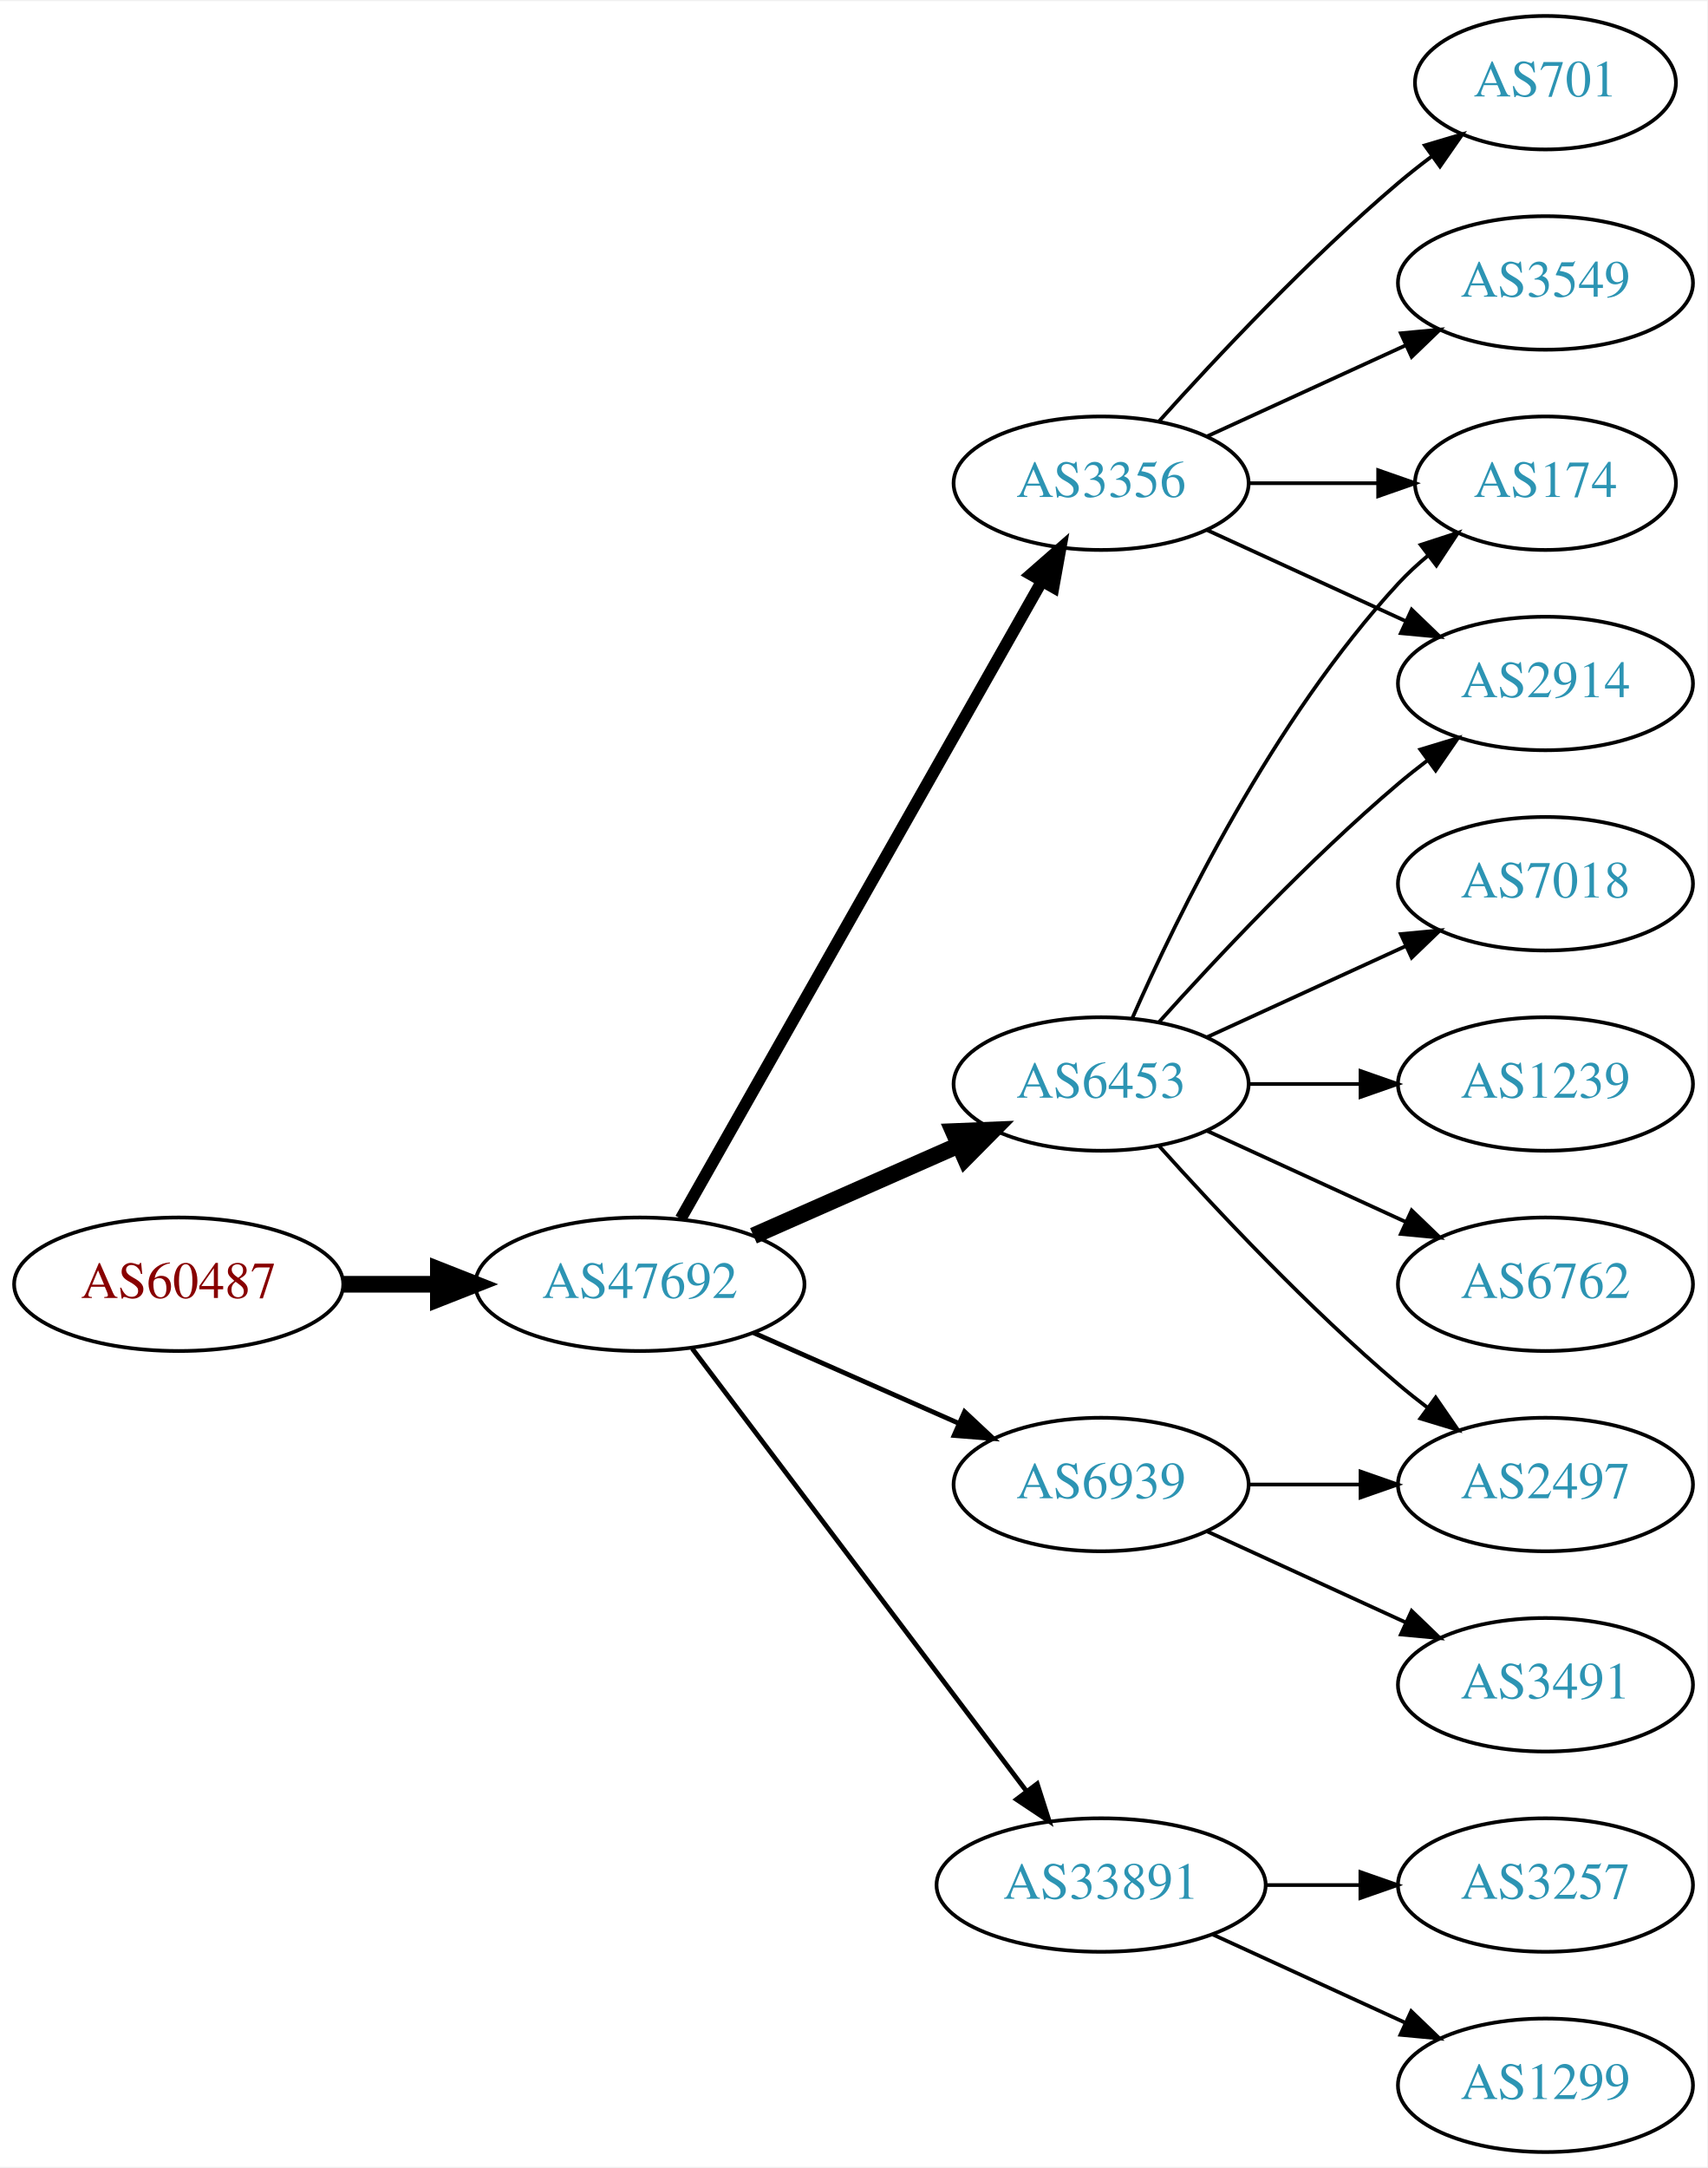
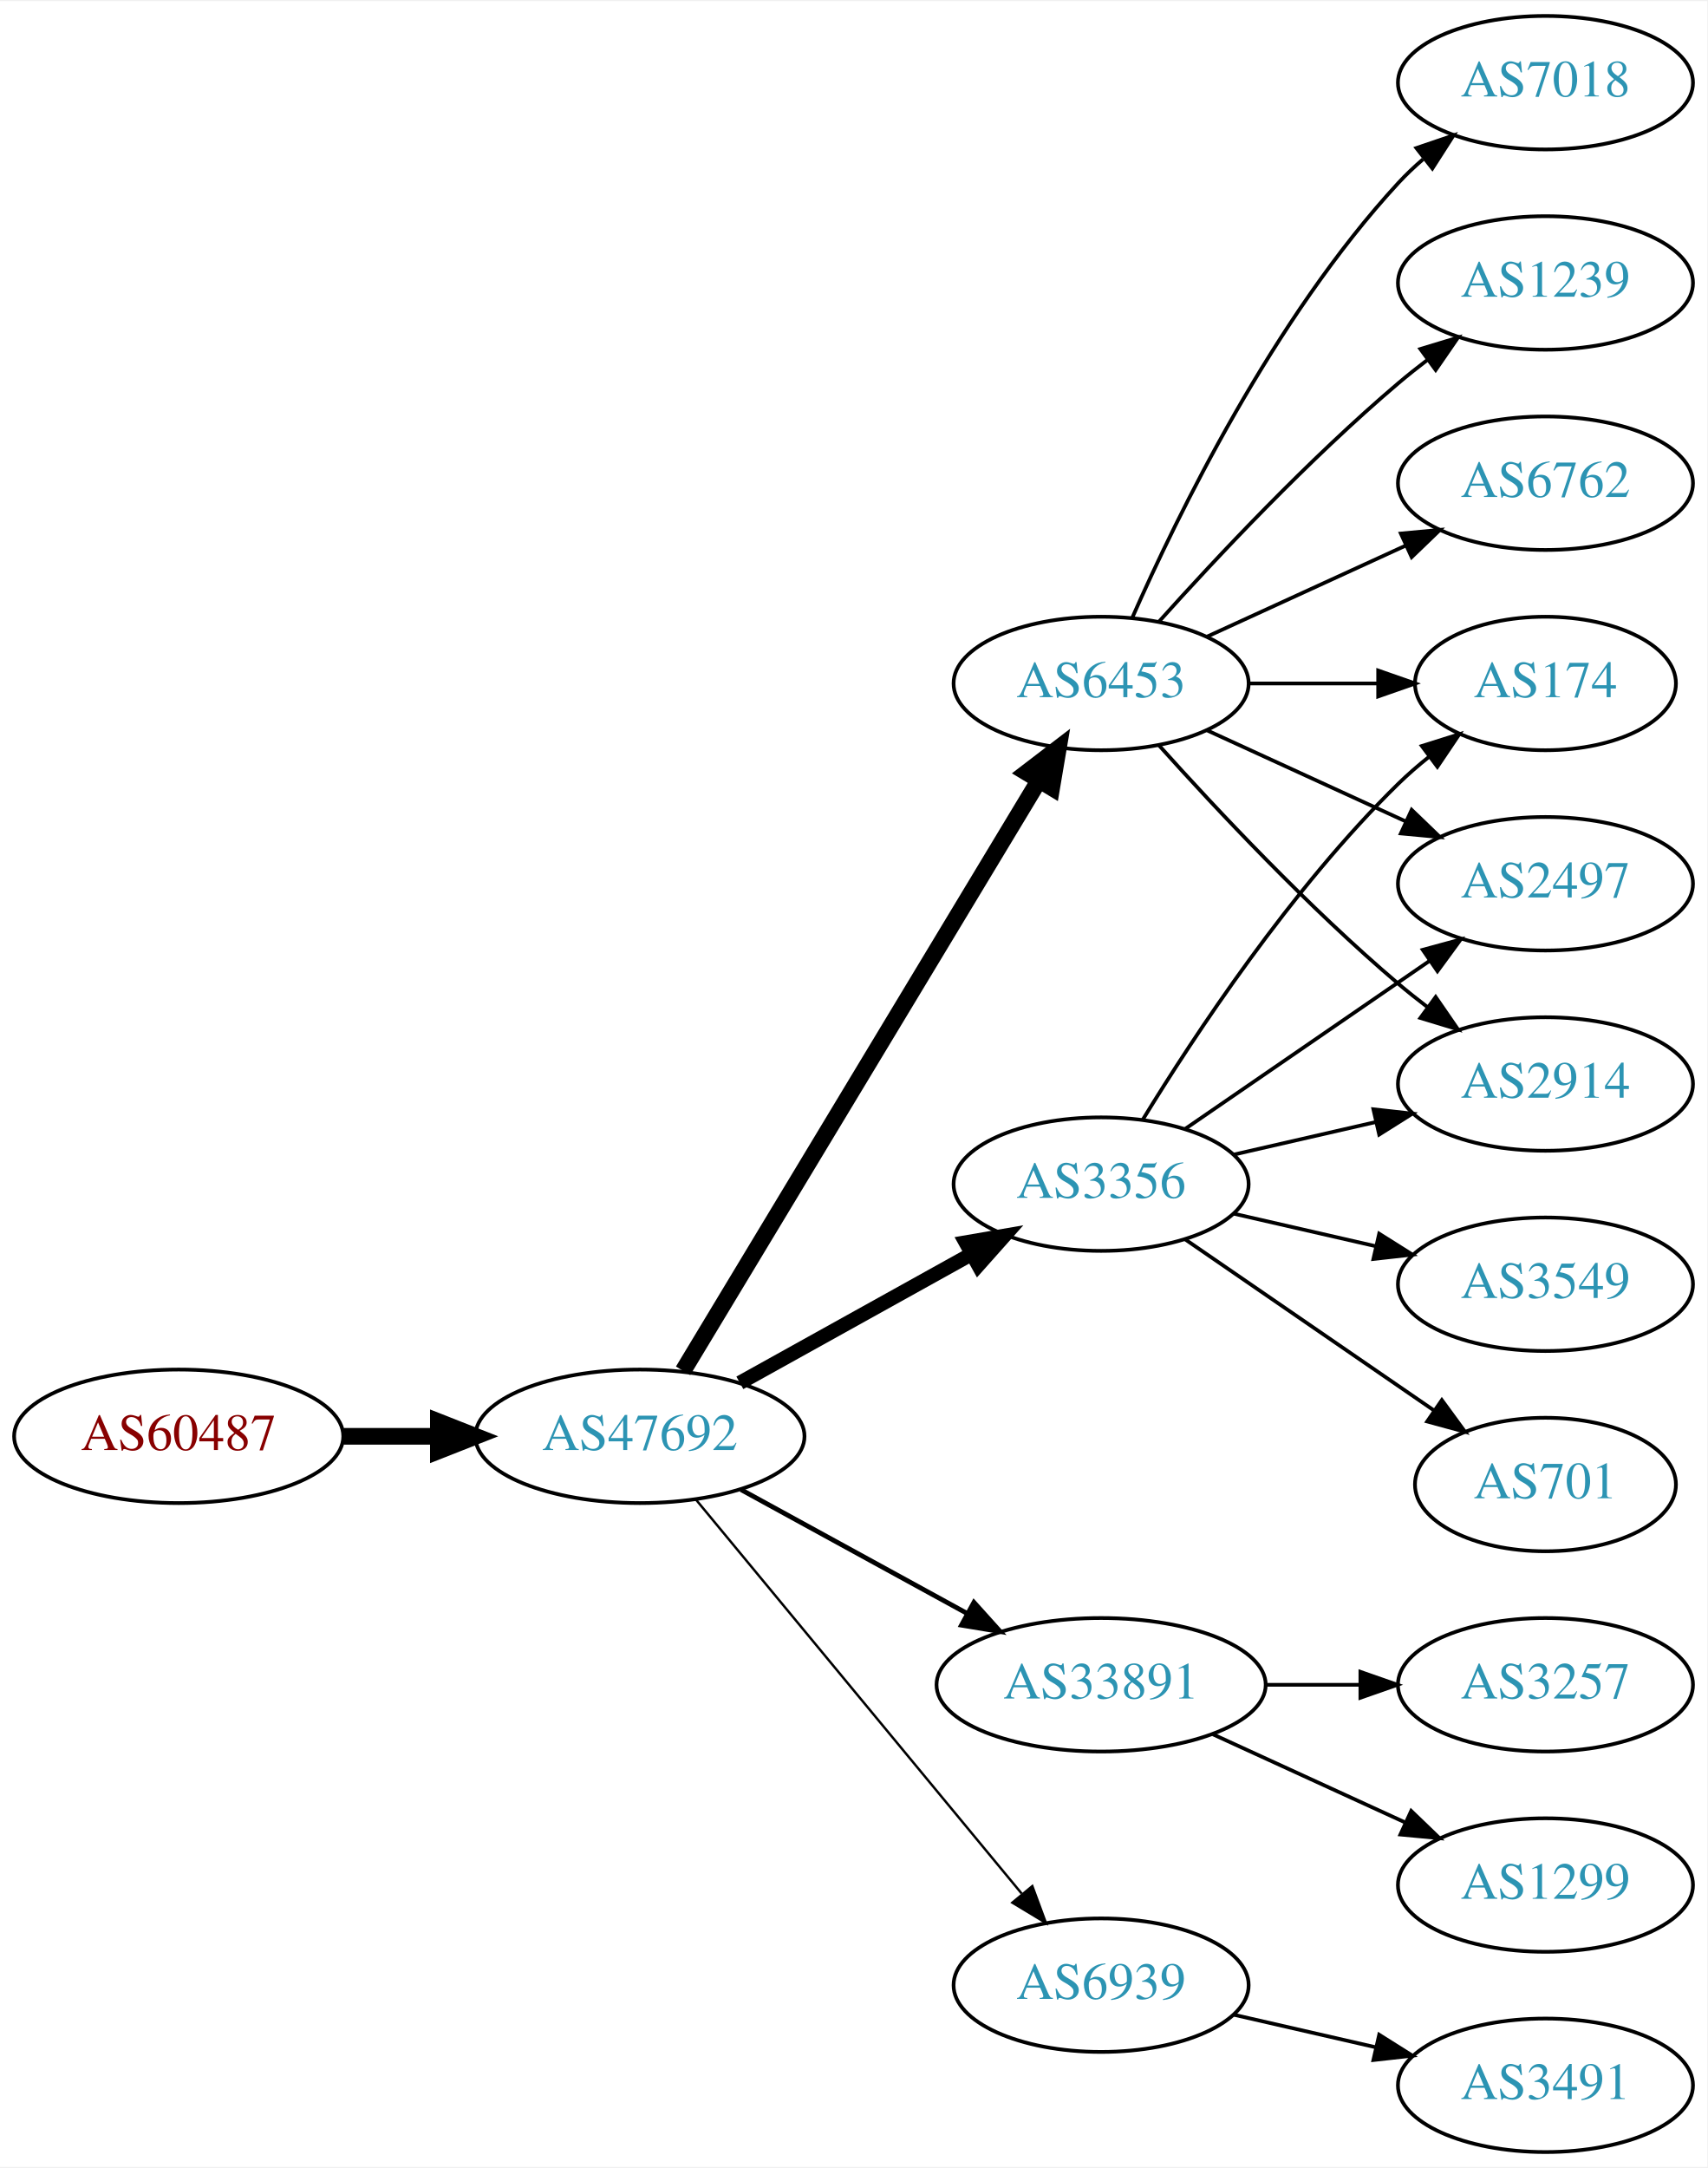
<svg xmlns="http://www.w3.org/2000/svg" xmlns:xlink="http://www.w3.org/1999/xlink" width="460pt" height="584pt" viewBox="0.00 0.00 460.47 584.00">
  <g id="graph0" class="graph" transform="scale(1 1) rotate(0) translate(4 580)">
    <polygon fill="white" stroke="none" points="-4,4 -4,-580 456.469,-580 456.469,4 -4,4" />
    <g id="node1" class="node">
      <g id="a_node1">
        <a xlink:href="/asn/60487" xlink:title="AS60487 ~ Camyno GmbH [AT]">
-           <ellipse fill="#ffffff" stroke="black" cx="44.196" cy="-234" rx="44.393" ry="18" />
-           <text text-anchor="middle" x="44.196" y="-230.3" font-family="Times,serif" font-size="14.00" fill="#880000">AS60487</text>
+           <ellipse fill="#ffffff" stroke="black" cx="44.196" cy="-193" rx="44.393" ry="18" />
+           <text text-anchor="middle" x="44.196" y="-189.3" font-family="Times,serif" font-size="14.00" fill="#880000">AS60487</text>
        </a>
      </g>
    </g>
    <g id="node2" class="node">
      <g id="a_node2">
        <a xlink:href="/asn/47692" xlink:title="AS47692 ~ Nessus GmbH [AT]">
-           <ellipse fill="#ffffff" stroke="black" cx="168.588" cy="-234" rx="44.393" ry="18" />
-           <text text-anchor="middle" x="168.588" y="-230.3" font-family="Times,serif" font-size="14.00" fill="#2c94b3">AS47692</text>
+           <ellipse fill="#ffffff" stroke="black" cx="168.588" cy="-193" rx="44.393" ry="18" />
+           <text text-anchor="middle" x="168.588" y="-189.3" font-family="Times,serif" font-size="14.00" fill="#2c94b3">AS47692</text>
        </a>
      </g>
    </g>
    <g id="edge1" class="edge">
-       <path fill="none" stroke="black" stroke-width="4.5" d="M88.692,-234C96.898,-234 105.569,-234 114.041,-234" />
-       <polygon fill="black" stroke="black" stroke-width="4.5" points="114.233,-237.938 124.233,-234 114.233,-230.063 114.233,-237.938" />
+       <path fill="none" stroke="black" stroke-width="4.5" d="M88.692,-193C96.898,-193 105.569,-193 114.041,-193" />
+       <polygon fill="black" stroke="black" stroke-width="4.5" points="114.233,-196.938 124.233,-193 114.233,-189.063 114.233,-196.938" />
    </g>
    <g id="node3" class="node">
      <g id="a_node3">
        <a xlink:href="/asn/6453" xlink:title="AS6453 ~ TATA COMMUNICATIONS (AMERICA) INC [US]">
-           <ellipse fill="#ffffff" stroke="black" cx="292.98" cy="-288" rx="39.794" ry="18" />
-           <text text-anchor="middle" x="292.98" y="-284.3" font-family="Times,serif" font-size="14.00" fill="#2c94b3">AS6453</text>
+           <ellipse fill="#ffffff" stroke="black" cx="292.98" cy="-396" rx="39.794" ry="18" />
+           <text text-anchor="middle" x="292.98" y="-392.3" font-family="Times,serif" font-size="14.00" fill="#2c94b3">AS6453</text>
        </a>
      </g>
    </g>
    <g id="edge2" class="edge">
-       <path fill="none" stroke="black" stroke-width="4.5" d="M199.216,-247.072C215.81,-254.393 236.67,-263.597 254.403,-271.421" />
-       <polygon fill="black" stroke="black" stroke-width="4.5" points="253.148,-275.171 263.887,-275.605 256.327,-267.966 253.148,-275.171" />
+       <path fill="none" stroke="black" stroke-width="4.5" d="M180.236,-210.66C201.855,-246.517 250.984,-328.003 276.281,-369.961" />
+       <polygon fill="black" stroke="black" stroke-width="4.5" points="272.909,-371.995 281.445,-378.526 279.653,-367.929 272.909,-371.995" />
    </g>
    <g id="node4" class="node">
      <g id="a_node4">
-         <a xlink:href="/asn/6939" xlink:title="AS6939 ~ Hurricane Electric LLC [US]">
-           <ellipse fill="#ffffff" stroke="black" cx="292.98" cy="-180" rx="39.794" ry="18" />
-           <text text-anchor="middle" x="292.98" y="-176.3" font-family="Times,serif" font-size="14.00" fill="#2c94b3">AS6939</text>
+         <a xlink:href="/asn/3356" xlink:title="AS3356 ~ Level 3 Parent, LLC [US]">
+           <ellipse fill="#ffffff" stroke="black" cx="292.98" cy="-261" rx="39.794" ry="18" />
+           <text text-anchor="middle" x="292.98" y="-257.3" font-family="Times,serif" font-size="14.00" fill="#2c94b3">AS3356</text>
        </a>
      </g>
    </g>
    <g id="edge3" class="edge">
-       <path fill="none" stroke="black" stroke-width="1.286" d="M199.216,-220.928C215.81,-213.607 236.67,-204.403 254.403,-196.579" />
-       <polygon fill="black" stroke="black" stroke-width="1.286" points="256.151,-199.634 263.887,-192.395 253.325,-193.23 256.151,-199.634" />
+       <path fill="none" stroke="black" stroke-width="3.857" d="M195.544,-207.421C213.717,-217.518 238.18,-231.109 257.919,-242.076" />
+       <polygon fill="black" stroke="black" stroke-width="3.857" points="256.457,-245.268 266.899,-247.065 259.857,-239.149 256.457,-245.268" />
    </g>
    <g id="node5" class="node">
      <g id="a_node5">
-         <a xlink:href="/asn/3356" xlink:title="AS3356 ~ Level 3 Parent, LLC [US]">
-           <ellipse fill="#ffffff" stroke="black" cx="292.98" cy="-450" rx="39.794" ry="18" />
-           <text text-anchor="middle" x="292.98" y="-446.3" font-family="Times,serif" font-size="14.00" fill="#2c94b3">AS3356</text>
+         <a xlink:href="/asn/33891" xlink:title="AS33891 ~ CORE-BACKBONE GMBH GLOBAL NETWORK [DE]">
+           <ellipse fill="#ffffff" stroke="black" cx="292.98" cy="-126" rx="44.393" ry="18" />
+           <text text-anchor="middle" x="292.98" y="-122.3" font-family="Times,serif" font-size="14.00" fill="#2c94b3">AS33891</text>
        </a>
      </g>
    </g>
    <g id="edge4" class="edge">
-       <path fill="none" stroke="black" stroke-width="3.214" d="M179.604,-251.676C201.084,-289.584 251.677,-378.873 276.998,-423.559" />
-       <polygon fill="black" stroke="black" stroke-width="3.214" points="274.023,-425.408 281.998,-432.383 280.113,-421.957 274.023,-425.408" />
+       <path fill="none" stroke="black" stroke-width="1.286" d="M195.844,-178.627C213.672,-168.868 237.448,-155.852 256.895,-145.207" />
+       <polygon fill="black" stroke="black" stroke-width="1.286" points="258.677,-148.221 265.768,-140.349 255.315,-142.081 258.677,-148.221" />
    </g>
    <g id="node6" class="node">
      <g id="a_node6">
-         <a xlink:href="/asn/33891" xlink:title="AS33891 ~ CORE-BACKBONE GMBH GLOBAL NETWORK [DE]">
-           <ellipse fill="#ffffff" stroke="black" cx="292.98" cy="-72" rx="44.393" ry="18" />
-           <text text-anchor="middle" x="292.98" y="-68.3" font-family="Times,serif" font-size="14.00" fill="#2c94b3">AS33891</text>
+         <a xlink:href="/asn/6939" xlink:title="AS6939 ~ Hurricane Electric LLC [US]">
+           <ellipse fill="#ffffff" stroke="black" cx="292.98" cy="-45" rx="39.794" ry="18" />
+           <text text-anchor="middle" x="292.98" y="-41.3" font-family="Times,serif" font-size="14.00" fill="#2c94b3">AS6939</text>
        </a>
      </g>
    </g>
    <g id="edge5" class="edge">
-       <path fill="none" stroke="black" stroke-width="1.286" d="M182.686,-216.663C204.311,-188.04 247.582,-130.767 272.705,-97.514" />
-       <polygon fill="black" stroke="black" stroke-width="1.286" points="275.741,-99.301 278.976,-89.212 270.156,-95.081 275.741,-99.301" />
+       <path fill="none" stroke="black" stroke-width="0.643" d="M183.628,-176.023C205.208,-149.927 246.64,-99.827 271.547,-69.708" />
+       <polygon fill="black" stroke="black" stroke-width="0.643" points="274.428,-71.716 278.104,-61.779 269.034,-67.255 274.428,-71.716" />
    </g>
    <g id="node7" class="node">
      <g id="a_node7">
-         <a xlink:href="/asn/2914" xlink:title="AS2914 ~ NTT America, Inc. [US]">
-           <ellipse fill="#ffffff" stroke="black" cx="412.823" cy="-396" rx="39.794" ry="18" />
-           <text text-anchor="middle" x="412.823" y="-392.3" font-family="Times,serif" font-size="14.00" fill="#2c94b3">AS2914</text>
+         <a xlink:href="/asn/7018" xlink:title="AS7018 ~ AT&amp;T Services, Inc. [US]">
+           <ellipse fill="#ffffff" stroke="black" cx="412.823" cy="-558" rx="39.794" ry="18" />
+           <text text-anchor="middle" x="412.823" y="-554.3" font-family="Times,serif" font-size="14.00" fill="#2c94b3">AS7018</text>
        </a>
      </g>
    </g>
    <g id="edge6" class="edge">
-       <path fill="none" stroke="black" d="M308.626,-304.725C323.927,-321.765 349.025,-348.523 373.176,-369 375.674,-371.117 378.334,-373.232 381.045,-375.293" />
-       <polygon fill="black" stroke="black" points="379.082,-378.194 389.222,-381.266 383.212,-372.541 379.082,-378.194" />
+       <path fill="none" stroke="black" d="M301.396,-413.761C313.464,-441.183 339.436,-494.473 373.176,-531 375.207,-533.198 377.446,-535.319 379.792,-537.34" />
+       <polygon fill="black" stroke="black" points="378.004,-540.386 388.036,-543.794 382.319,-534.874 378.004,-540.386" />
    </g>
    <g id="node8" class="node">
      <g id="a_node8">
-         <a xlink:href="/asn/7018" xlink:title="AS7018 ~ AT&amp;T Services, Inc. [US]">
-           <ellipse fill="#ffffff" stroke="black" cx="412.823" cy="-342" rx="39.794" ry="18" />
-           <text text-anchor="middle" x="412.823" y="-338.3" font-family="Times,serif" font-size="14.00" fill="#2c94b3">AS7018</text>
+         <a xlink:href="/asn/174" xlink:title="AS174 ~ Cogent Communications [US]">
+           <ellipse fill="#ffffff" stroke="black" cx="412.823" cy="-396" rx="35.194" ry="18" />
+           <text text-anchor="middle" x="412.823" y="-392.3" font-family="Times,serif" font-size="14.00" fill="#2c94b3">AS174</text>
        </a>
      </g>
    </g>
    <g id="edge7" class="edge">
-       <path fill="none" stroke="black" d="M321.609,-300.661C337.566,-307.973 357.837,-317.261 375.119,-325.181" />
-       <polygon fill="black" stroke="black" points="373.818,-328.435 384.367,-329.419 376.734,-322.071 373.818,-328.435" />
+       <path fill="none" stroke="black" d="M332.893,-396C343.98,-396 356.139,-396 367.522,-396" />
+       <polygon fill="black" stroke="black" points="367.703,-399.5 377.703,-396 367.703,-392.5 367.703,-399.5" />
    </g>
    <g id="node9" class="node">
      <g id="a_node9">
-         <a xlink:href="/asn/174" xlink:title="AS174 ~ Cogent Communications [US]">
-           <ellipse fill="#ffffff" stroke="black" cx="412.823" cy="-450" rx="35.194" ry="18" />
-           <text text-anchor="middle" x="412.823" y="-446.3" font-family="Times,serif" font-size="14.00" fill="#2c94b3">AS174</text>
+         <a xlink:href="/asn/2497" xlink:title="AS2497 ~ Internet Initiative Japan Inc. [JP]">
+           <ellipse fill="#ffffff" stroke="black" cx="412.823" cy="-342" rx="39.794" ry="18" />
+           <text text-anchor="middle" x="412.823" y="-338.3" font-family="Times,serif" font-size="14.00" fill="#2c94b3">AS2497</text>
        </a>
      </g>
    </g>
    <g id="edge8" class="edge">
-       <path fill="none" stroke="black" d="M301.396,-305.761C313.464,-333.183 339.436,-386.473 373.176,-423 375.582,-425.604 378.28,-428.1 381.102,-430.449" />
-       <polygon fill="black" stroke="black" points="379.17,-433.378 389.246,-436.653 383.412,-427.809 379.17,-433.378" />
+       <path fill="none" stroke="black" d="M321.609,-383.339C337.566,-376.027 357.837,-366.739 375.119,-358.819" />
+       <polygon fill="black" stroke="black" points="376.734,-361.929 384.367,-354.581 373.818,-355.565 376.734,-361.929" />
    </g>
    <g id="node10" class="node">
      <g id="a_node10">
        <a xlink:href="/asn/1239" xlink:title="AS1239 ~ Sprint [US]">
-           <ellipse fill="#ffffff" stroke="black" cx="412.823" cy="-288" rx="39.794" ry="18" />
-           <text text-anchor="middle" x="412.823" y="-284.3" font-family="Times,serif" font-size="14.00" fill="#2c94b3">AS1239</text>
+           <ellipse fill="#ffffff" stroke="black" cx="412.823" cy="-504" rx="39.794" ry="18" />
+           <text text-anchor="middle" x="412.823" y="-500.3" font-family="Times,serif" font-size="14.00" fill="#2c94b3">AS1239</text>
        </a>
      </g>
    </g>
    <g id="edge9" class="edge">
-       <path fill="none" stroke="black" d="M332.893,-288C342.446,-288 352.796,-288 362.759,-288" />
-       <polygon fill="black" stroke="black" points="362.951,-291.5 372.951,-288 362.951,-284.5 362.951,-291.5" />
+       <path fill="none" stroke="black" d="M308.626,-412.725C323.927,-429.765 349.025,-456.523 373.176,-477 375.674,-479.117 378.334,-481.232 381.045,-483.293" />
+       <polygon fill="black" stroke="black" points="379.082,-486.194 389.222,-489.266 383.212,-480.541 379.082,-486.194" />
    </g>
    <g id="node11" class="node">
      <g id="a_node11">
-         <a xlink:href="/asn/2497" xlink:title="AS2497 ~ Internet Initiative Japan Inc. [JP]">
-           <ellipse fill="#ffffff" stroke="black" cx="412.823" cy="-180" rx="39.794" ry="18" />
-           <text text-anchor="middle" x="412.823" y="-176.3" font-family="Times,serif" font-size="14.00" fill="#2c94b3">AS2497</text>
+         <a xlink:href="/asn/2914" xlink:title="AS2914 ~ NTT America, Inc. [US]">
+           <ellipse fill="#ffffff" stroke="black" cx="412.823" cy="-288" rx="39.794" ry="18" />
+           <text text-anchor="middle" x="412.823" y="-284.3" font-family="Times,serif" font-size="14.00" fill="#2c94b3">AS2914</text>
        </a>
      </g>
    </g>
    <g id="edge10" class="edge">
-       <path fill="none" stroke="black" d="M308.626,-271.275C323.927,-254.235 349.025,-227.477 373.176,-207 375.674,-204.883 378.334,-202.768 381.045,-200.707" />
-       <polygon fill="black" stroke="black" points="383.212,-203.459 389.222,-194.734 379.082,-197.806 383.212,-203.459" />
+       <path fill="none" stroke="black" d="M308.626,-379.275C323.927,-362.235 349.025,-335.477 373.176,-315 375.674,-312.883 378.334,-310.768 381.045,-308.707" />
+       <polygon fill="black" stroke="black" points="383.212,-311.459 389.222,-302.734 379.082,-305.806 383.212,-311.459" />
    </g>
    <g id="node12" class="node">
      <g id="a_node12">
        <a xlink:href="/asn/6762" xlink:title="AS6762 ~ TELECOM ITALIA SPARKLE S.p.A. [IT]">
-           <ellipse fill="#ffffff" stroke="black" cx="412.823" cy="-234" rx="39.794" ry="18" />
-           <text text-anchor="middle" x="412.823" y="-230.3" font-family="Times,serif" font-size="14.00" fill="#2c94b3">AS6762</text>
+           <ellipse fill="#ffffff" stroke="black" cx="412.823" cy="-450" rx="39.794" ry="18" />
+           <text text-anchor="middle" x="412.823" y="-446.3" font-family="Times,serif" font-size="14.00" fill="#2c94b3">AS6762</text>
        </a>
      </g>
    </g>
    <g id="edge11" class="edge">
-       <path fill="none" stroke="black" d="M321.609,-275.339C337.566,-268.027 357.837,-258.739 375.119,-250.819" />
-       <polygon fill="black" stroke="black" points="376.734,-253.929 384.367,-246.581 373.818,-247.565 376.734,-253.929" />
+       <path fill="none" stroke="black" d="M321.609,-408.661C337.566,-415.973 357.837,-425.261 375.119,-433.181" />
+       <polygon fill="black" stroke="black" points="373.818,-436.435 384.367,-437.419 376.734,-430.071 373.818,-436.435" />
    </g>
    <g id="edge12" class="edge">
-       <path fill="none" stroke="black" d="M332.893,-180C342.446,-180 352.796,-180 362.759,-180" />
-       <polygon fill="black" stroke="black" points="362.951,-183.5 372.951,-180 362.951,-176.5 362.951,-183.5" />
+       <path fill="none" stroke="black" d="M304.246,-278.44C318.055,-300.991 344.243,-340.722 373.176,-369 375.712,-371.478 378.495,-373.89 381.371,-376.188" />
+       <polygon fill="black" stroke="black" points="379.48,-379.144 389.587,-382.321 383.667,-373.535 379.48,-379.144" />
+     </g>
+     <g id="edge13" class="edge">
+       <path fill="none" stroke="black" d="M315.595,-275.857C334.083,-288.565 360.897,-306.995 381.526,-321.175" />
+       <polygon fill="black" stroke="black" points="379.723,-324.183 389.947,-326.963 383.688,-318.414 379.723,-324.183" />
+     </g>
+     <g id="edge14" class="edge">
+       <path fill="none" stroke="black" d="M328.7,-268.955C340.7,-271.704 354.32,-274.825 367.013,-277.733" />
+       <polygon fill="black" stroke="black" points="366.415,-281.187 376.945,-280.009 367.979,-274.364 366.415,-281.187" />
    </g>
    <g id="node13" class="node">
      <g id="a_node13">
-         <a xlink:href="/asn/3491" xlink:title="AS3491 ~ PCCW Global, Inc. [US]">
-           <ellipse fill="#ffffff" stroke="black" cx="412.823" cy="-126" rx="39.794" ry="18" />
-           <text text-anchor="middle" x="412.823" y="-122.3" font-family="Times,serif" font-size="14.00" fill="#2c94b3">AS3491</text>
-         </a>
-       </g>
-     </g>
-     <g id="edge13" class="edge">
-       <path fill="none" stroke="black" d="M321.609,-167.339C337.566,-160.027 357.837,-150.739 375.119,-142.819" />
-       <polygon fill="black" stroke="black" points="376.734,-145.929 384.367,-138.581 373.818,-139.565 376.734,-145.929" />
-     </g>
-     <g id="edge14" class="edge">
-       <path fill="none" stroke="black" d="M321.609,-437.339C337.566,-430.027 357.837,-420.739 375.119,-412.819" />
-       <polygon fill="black" stroke="black" points="376.734,-415.929 384.367,-408.581 373.818,-409.565 376.734,-415.929" />
-     </g>
-     <g id="edge17" class="edge">
-       <path fill="none" stroke="black" d="M332.893,-450C343.98,-450 356.139,-450 367.522,-450" />
-       <polygon fill="black" stroke="black" points="367.703,-453.5 377.703,-450 367.703,-446.5 367.703,-453.5" />
+         <a xlink:href="/asn/701" xlink:title="AS701 ~ UUNET [US]">
+           <ellipse fill="#ffffff" stroke="black" cx="412.823" cy="-180" rx="35.194" ry="18" />
+           <text text-anchor="middle" x="412.823" y="-176.3" font-family="Times,serif" font-size="14.00" fill="#2c94b3">AS701</text>
+         </a>
+       </g>
+     </g>
+     <g id="edge15" class="edge">
+       <path fill="none" stroke="black" d="M315.595,-246.143C334.432,-233.195 361.912,-214.307 382.687,-200.027" />
+       <polygon fill="black" stroke="black" points="384.878,-202.768 391.136,-194.219 380.913,-196.999 384.878,-202.768" />
    </g>
    <g id="node14" class="node">
      <g id="a_node14">
        <a xlink:href="/asn/3549" xlink:title="AS3549 ~ Level 3 Parent, LLC [US]">
-           <ellipse fill="#ffffff" stroke="black" cx="412.823" cy="-504" rx="39.794" ry="18" />
-           <text text-anchor="middle" x="412.823" y="-500.3" font-family="Times,serif" font-size="14.00" fill="#2c94b3">AS3549</text>
-         </a>
-       </g>
-     </g>
-     <g id="edge15" class="edge">
-       <path fill="none" stroke="black" d="M321.609,-462.661C337.566,-469.973 357.837,-479.261 375.119,-487.181" />
-       <polygon fill="black" stroke="black" points="373.818,-490.435 384.367,-491.419 376.734,-484.071 373.818,-490.435" />
+           <ellipse fill="#ffffff" stroke="black" cx="412.823" cy="-234" rx="39.794" ry="18" />
+           <text text-anchor="middle" x="412.823" y="-230.3" font-family="Times,serif" font-size="14.00" fill="#2c94b3">AS3549</text>
+         </a>
+       </g>
+     </g>
+     <g id="edge16" class="edge">
+       <path fill="none" stroke="black" d="M328.7,-253.045C340.7,-250.296 354.32,-247.175 367.013,-244.267" />
+       <polygon fill="black" stroke="black" points="367.979,-247.636 376.945,-241.991 366.415,-240.813 367.979,-247.636" />
    </g>
    <g id="node15" class="node">
      <g id="a_node15">
-         <a xlink:href="/asn/701" xlink:title="AS701 ~ UUNET [US]">
-           <ellipse fill="#ffffff" stroke="black" cx="412.823" cy="-558" rx="35.194" ry="18" />
-           <text text-anchor="middle" x="412.823" y="-554.3" font-family="Times,serif" font-size="14.00" fill="#2c94b3">AS701</text>
-         </a>
-       </g>
-     </g>
-     <g id="edge16" class="edge">
-       <path fill="none" stroke="black" d="M308.626,-466.725C323.927,-483.765 349.025,-510.523 373.176,-531 376.029,-533.418 379.094,-535.833 382.205,-538.169" />
-       <polygon fill="black" stroke="black" points="380.278,-541.095 390.433,-544.116 384.378,-535.422 380.278,-541.095" />
+         <a xlink:href="/asn/1299" xlink:title="AS1299 ~ Telia Carrier [EU]">
+           <ellipse fill="#ffffff" stroke="black" cx="412.823" cy="-72" rx="39.794" ry="18" />
+           <text text-anchor="middle" x="412.823" y="-68.3" font-family="Times,serif" font-size="14.00" fill="#2c94b3">AS1299</text>
+         </a>
+       </g>
+     </g>
+     <g id="edge17" class="edge">
+       <path fill="none" stroke="black" d="M323.11,-112.652C338.721,-105.498 358.119,-96.609 374.791,-88.969" />
+       <polygon fill="black" stroke="black" points="376.61,-91.986 384.243,-84.638 373.694,-85.622 376.61,-91.986" />
    </g>
    <g id="node16" class="node">
      <g id="a_node16">
-         <a xlink:href="/asn/1299" xlink:title="AS1299 ~ Telia Carrier [EU]">
-           <ellipse fill="#ffffff" stroke="black" cx="412.823" cy="-18" rx="39.794" ry="18" />
-           <text text-anchor="middle" x="412.823" y="-14.3" font-family="Times,serif" font-size="14.00" fill="#2c94b3">AS1299</text>
+         <a xlink:href="/asn/3257" xlink:title="AS3257 ~ GTT [DE]">
+           <ellipse fill="#ffffff" stroke="black" cx="412.823" cy="-126" rx="39.794" ry="18" />
+           <text text-anchor="middle" x="412.823" y="-122.3" font-family="Times,serif" font-size="14.00" fill="#2c94b3">AS3257</text>
        </a>
      </g>
    </g>
    <g id="edge18" class="edge">
-       <path fill="none" stroke="black" d="M323.11,-58.652C338.721,-51.498 358.119,-42.609 374.791,-34.969" />
-       <polygon fill="black" stroke="black" points="376.61,-37.986 384.243,-30.638 373.694,-31.622 376.61,-37.986" />
+       <path fill="none" stroke="black" d="M337.191,-126C345.504,-126 354.267,-126 362.749,-126" />
+       <polygon fill="black" stroke="black" points="362.908,-129.5 372.908,-126 362.908,-122.5 362.908,-129.5" />
    </g>
    <g id="node17" class="node">
      <g id="a_node17">
-         <a xlink:href="/asn/3257" xlink:title="AS3257 ~ GTT [DE]">
-           <ellipse fill="#ffffff" stroke="black" cx="412.823" cy="-72" rx="39.794" ry="18" />
-           <text text-anchor="middle" x="412.823" y="-68.3" font-family="Times,serif" font-size="14.00" fill="#2c94b3">AS3257</text>
+         <a xlink:href="/asn/3491" xlink:title="AS3491 ~ PCCW Global, Inc. [US]">
+           <ellipse fill="#ffffff" stroke="black" cx="412.823" cy="-18" rx="39.794" ry="18" />
+           <text text-anchor="middle" x="412.823" y="-14.3" font-family="Times,serif" font-size="14.00" fill="#2c94b3">AS3491</text>
        </a>
      </g>
    </g>
    <g id="edge19" class="edge">
-       <path fill="none" stroke="black" d="M337.191,-72C345.504,-72 354.267,-72 362.749,-72" />
-       <polygon fill="black" stroke="black" points="362.908,-75.5 372.908,-72 362.908,-68.5 362.908,-75.5" />
+       <path fill="none" stroke="black" d="M328.7,-37.045C340.7,-34.296 354.32,-31.175 367.013,-28.267" />
+       <polygon fill="black" stroke="black" points="367.979,-31.636 376.945,-25.991 366.415,-24.813 367.979,-31.636" />
    </g>
  </g>
</svg>
